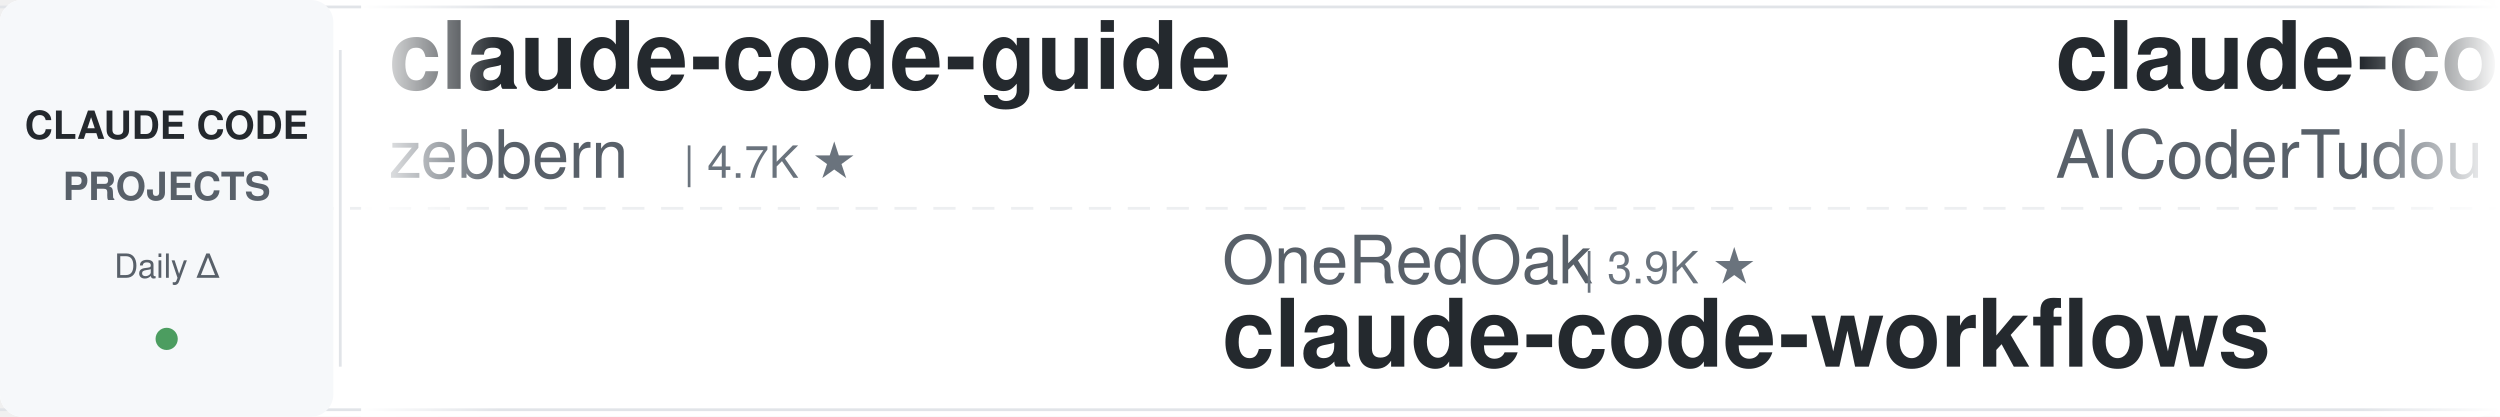
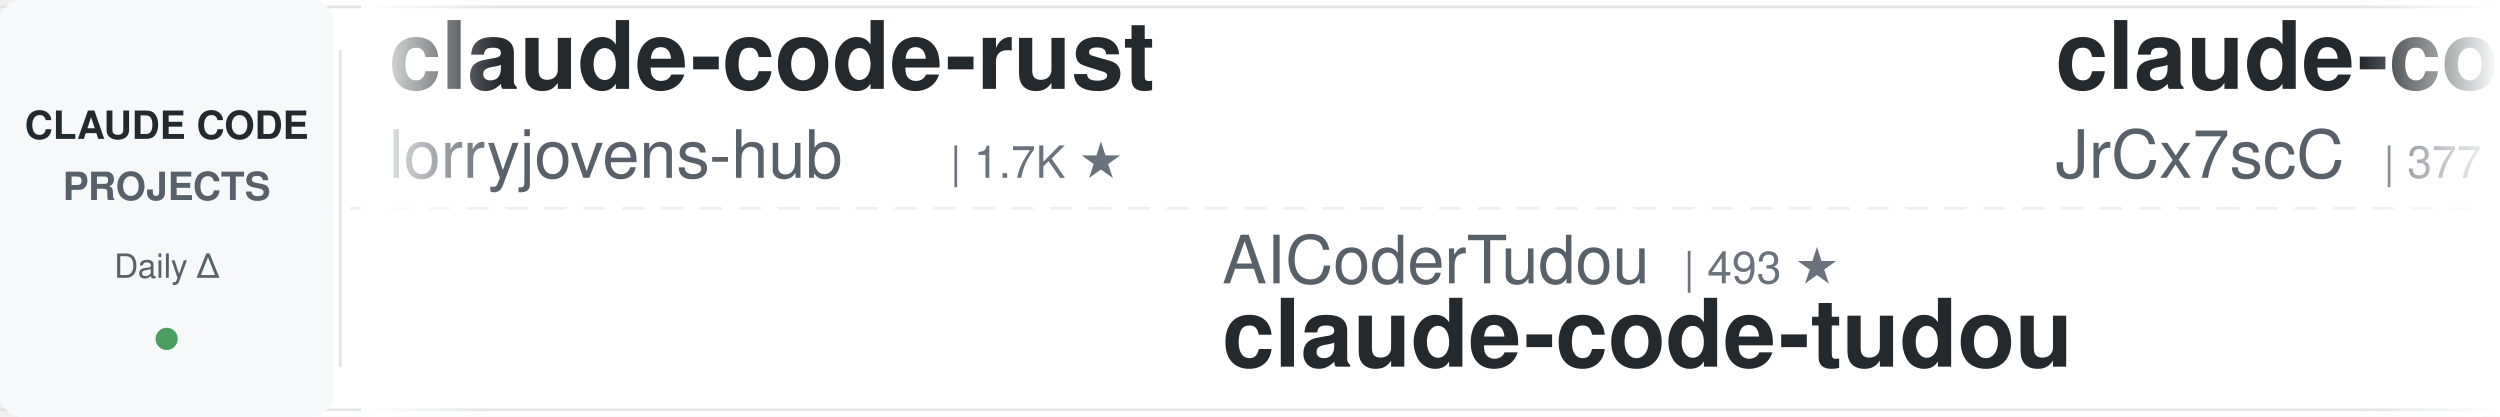
<svg xmlns="http://www.w3.org/2000/svg" width="900" height="150">
  <defs>
    <linearGradient id="leftFade" x1="0%" y1="0%" x2="100%" y2="0%">
      <stop offset="0%" style="stop-color:#ffffff;stop-opacity:1" />
      <stop offset="100%" style="stop-color:#ffffff;stop-opacity:0" />
    </linearGradient>
    <linearGradient id="rightFade" x1="0%" y1="0%" x2="100%" y2="0%">
      <stop offset="0%" style="stop-color:#ffffff;stop-opacity:0" />
      <stop offset="100%" style="stop-color:#ffffff;stop-opacity:1" />
    </linearGradient>
  </defs>
  <rect width="900" height="150" fill="#ffffff" rx="8" />
  <rect x="0" y="2" width="900" height="1" fill="#e1e4e8" />
  <rect x="0" y="147" width="900" height="1" fill="#e1e4e8" />
  <line x1="0" y1="75" x2="900" y2="75" stroke="#e1e4e8" stroke-width="1" stroke-dasharray="8 6" opacity="0.6" />
  <rect x="0" y="0" width="120" height="150" fill="#f6f8fa" rx="8" />
  <text x="60" y="50" font-family="-apple-system, BlinkMacSystemFont, 'Segoe UI', Helvetica, Arial, sans-serif" font-size="14" font-weight="600" fill="#24292e" text-anchor="middle">CLAUDE CODE</text>
  <text x="60" y="72" font-family="-apple-system, BlinkMacSystemFont, 'Segoe UI', Helvetica, Arial, sans-serif" font-size="14" font-weight="600" fill="#586069" text-anchor="middle">PROJECTS</text>
  <text x="60" y="100" font-family="-apple-system, BlinkMacSystemFont, 'Segoe UI', Helvetica, Arial, sans-serif" font-size="12" font-weight="500" fill="#586069" text-anchor="middle">Daily Δ</text>
  <circle cx="60" cy="122" r="4" fill="#22863a" opacity="0.8" />
  <rect x="122" y="18" width="1" height="114" fill="#e1e4e8" />
  <clipPath id="tickerClip">
    <rect x="130" y="0" width="770" height="150" />
  </clipPath>
  <g clip-path="url(#tickerClip)">
    <g id="tickerItems">
      <animateTransform attributeName="transform" attributeType="XML" type="translate" from="0 0" to="-3000 0" dur="54s" repeatCount="indefinite" />
      <g transform="translate(0, 0)">
-         <text x="140" y="32" font-family="-apple-system, BlinkMacSystemFont, 'Segoe UI', Helvetica, Arial, sans-serif" font-size="34" font-weight="600" fill="#24292e">claude-code-guide</text>
-         <text x="140" y="64" font-family="-apple-system, BlinkMacSystemFont, 'Segoe UI', Helvetica, Arial, sans-serif" font-size="24" font-weight="400" fill="#586069">zebbern</text>
-         <text x="246" y="64" font-family="-apple-system, BlinkMacSystemFont, 'Segoe UI', Helvetica, Arial, sans-serif" font-size="16" font-weight="500" fill="#6a737d">| 4.7K ★</text>
+         <text x="140" y="32" font-family="-apple-system, BlinkMacSystemFont, 'Segoe UI', Helvetica, Arial, sans-serif" font-size="34" font-weight="600" fill="#24292e">claude-code-rust</text>
+         <text x="140" y="64" font-family="-apple-system, BlinkMacSystemFont, 'Segoe UI', Helvetica, Arial, sans-serif" font-size="24" font-weight="400" fill="#586069">lorryjovens-hub</text>
+         <text x="342" y="64" font-family="-apple-system, BlinkMacSystemFont, 'Segoe UI', Helvetica, Arial, sans-serif" font-size="16" font-weight="500" fill="#6a737d">| 1.7K ★</text>
      </g>
      <g transform="translate(300, 0)">
-         <text x="140" y="102" font-family="-apple-system, BlinkMacSystemFont, 'Segoe UI', Helvetica, Arial, sans-serif" font-size="24" font-weight="400" fill="#586069">OneRedOak</text>
-         <text x="270" y="102" font-family="-apple-system, BlinkMacSystemFont, 'Segoe UI', Helvetica, Arial, sans-serif" font-size="16" font-weight="500" fill="#6a737d">| 3.9K ★</text>
-         <text x="140" y="132" font-family="-apple-system, BlinkMacSystemFont, 'Segoe UI', Helvetica, Arial, sans-serif" font-size="34" font-weight="600" fill="#24292e">claude-code-workflows</text>
+         <text x="140" y="102" font-family="-apple-system, BlinkMacSystemFont, 'Segoe UI', Helvetica, Arial, sans-serif" font-size="24" font-weight="400" fill="#586069">AICoderTudou</text>
+         <text x="306" y="102" font-family="-apple-system, BlinkMacSystemFont, 'Segoe UI', Helvetica, Arial, sans-serif" font-size="16" font-weight="500" fill="#6a737d">| 493 ★</text>
+         <text x="140" y="132" font-family="-apple-system, BlinkMacSystemFont, 'Segoe UI', Helvetica, Arial, sans-serif" font-size="34" font-weight="600" fill="#24292e">claude-code-tudou</text>
      </g>
      <g transform="translate(600, 0)">
-         <text x="140" y="32" font-family="-apple-system, BlinkMacSystemFont, 'Segoe UI', Helvetica, Arial, sans-serif" font-size="34" font-weight="600" fill="#24292e">claude-code-tudou</text>
-         <text x="140" y="64" font-family="-apple-system, BlinkMacSystemFont, 'Segoe UI', Helvetica, Arial, sans-serif" font-size="24" font-weight="400" fill="#586069">AICoderTudou</text>
-         <text x="306" y="64" font-family="-apple-system, BlinkMacSystemFont, 'Segoe UI', Helvetica, Arial, sans-serif" font-size="16" font-weight="500" fill="#6a737d">| 493 ★</text>
+         <text x="140" y="32" font-family="-apple-system, BlinkMacSystemFont, 'Segoe UI', Helvetica, Arial, sans-serif" font-size="34" font-weight="600" fill="#24292e">claude-code-source</text>
+         <text x="140" y="64" font-family="-apple-system, BlinkMacSystemFont, 'Segoe UI', Helvetica, Arial, sans-serif" font-size="24" font-weight="400" fill="#586069">JrCx7scC</text>
+         <text x="258" y="64" font-family="-apple-system, BlinkMacSystemFont, 'Segoe UI', Helvetica, Arial, sans-serif" font-size="16" font-weight="500" fill="#6a737d">| 377 ★</text>
      </g>
      <g transform="translate(900, 0)">
-         <text x="140" y="102" font-family="-apple-system, BlinkMacSystemFont, 'Segoe UI', Helvetica, Arial, sans-serif" font-size="24" font-weight="400" fill="#586069">disler</text>
-         <text x="234" y="102" font-family="-apple-system, BlinkMacSystemFont, 'Segoe UI', Helvetica, Arial, sans-serif" font-size="16" font-weight="500" fill="#6a737d">| 1.7K ★</text>
-         <text x="140" y="132" font-family="-apple-system, BlinkMacSystemFont, 'Segoe UI', Helvetica, Arial, sans-serif" font-size="34" font-weight="600" fill="#24292e">pi-vs-claude-code</text>
+         <text x="140" y="102" font-family="-apple-system, BlinkMacSystemFont, 'Segoe UI', Helvetica, Arial, sans-serif" font-size="24" font-weight="400" fill="#586069">anthropics</text>
+         <text x="282" y="102" font-family="-apple-system, BlinkMacSystemFont, 'Segoe UI', Helvetica, Arial, sans-serif" font-size="16" font-weight="500" fill="#6a737d">| 1.1K ★</text>
+         <text x="140" y="132" font-family="-apple-system, BlinkMacSystemFont, 'Segoe UI', Helvetica, Arial, sans-serif" font-size="34" font-weight="600" fill="#24292e">claude-code-base-action</text>
      </g>
      <g transform="translate(1200, 0)">
-         <text x="140" y="32" font-family="-apple-system, BlinkMacSystemFont, 'Segoe UI', Helvetica, Arial, sans-serif" font-size="34" font-weight="600" fill="#24292e">Open-ClaudeCode</text>
-         <text x="140" y="64" font-family="-apple-system, BlinkMacSystemFont, 'Segoe UI', Helvetica, Arial, sans-serif" font-size="24" font-weight="400" fill="#586069">LING71671</text>
-         <text x="270" y="64" font-family="-apple-system, BlinkMacSystemFont, 'Segoe UI', Helvetica, Arial, sans-serif" font-size="16" font-weight="500" fill="#6a737d">| 996 ★</text>
+         <text x="140" y="32" font-family="-apple-system, BlinkMacSystemFont, 'Segoe UI', Helvetica, Arial, sans-serif" font-size="34" font-weight="600" fill="#24292e">claude-code-telegram</text>
+         <text x="140" y="64" font-family="-apple-system, BlinkMacSystemFont, 'Segoe UI', Helvetica, Arial, sans-serif" font-size="24" font-weight="400" fill="#586069">overwirehq</text>
+         <text x="282" y="64" font-family="-apple-system, BlinkMacSystemFont, 'Segoe UI', Helvetica, Arial, sans-serif" font-size="16" font-weight="500" fill="#6a737d">| 2.8K ★</text>
      </g>
      <g transform="translate(1500, 0)">
-         <text x="140" y="102" font-family="-apple-system, BlinkMacSystemFont, 'Segoe UI', Helvetica, Arial, sans-serif" font-size="24" font-weight="400" fill="#586069">fuergaosi233</text>
-         <text x="306" y="102" font-family="-apple-system, BlinkMacSystemFont, 'Segoe UI', Helvetica, Arial, sans-serif" font-size="16" font-weight="500" fill="#6a737d">| 2.8K ★</text>
-         <text x="140" y="132" font-family="-apple-system, BlinkMacSystemFont, 'Segoe UI', Helvetica, Arial, sans-serif" font-size="34" font-weight="600" fill="#24292e">claude-code-proxy</text>
+         <text x="140" y="102" font-family="-apple-system, BlinkMacSystemFont, 'Segoe UI', Helvetica, Arial, sans-serif" font-size="24" font-weight="400" fill="#586069">repowise-dev</text>
+         <text x="306" y="102" font-family="-apple-system, BlinkMacSystemFont, 'Segoe UI', Helvetica, Arial, sans-serif" font-size="16" font-weight="500" fill="#6a737d">| 1.2K ★</text>
+         <text x="140" y="132" font-family="-apple-system, BlinkMacSystemFont, 'Segoe UI', Helvetica, Arial, sans-serif" font-size="34" font-weight="600" fill="#24292e">claude-code-prompts</text>
      </g>
      <g transform="translate(1800, 0)">
-         <text x="140" y="32" font-family="-apple-system, BlinkMacSystemFont, 'Segoe UI', Helvetica, Arial, sans-serif" font-size="34" font-weight="600" fill="#24292e">claude-code-from-scratch</text>
-         <text x="140" y="64" font-family="-apple-system, BlinkMacSystemFont, 'Segoe UI', Helvetica, Arial, sans-serif" font-size="24" font-weight="400" fill="#586069">Windy3f3f3f3f</text>
-         <text x="318" y="64" font-family="-apple-system, BlinkMacSystemFont, 'Segoe UI', Helvetica, Arial, sans-serif" font-size="16" font-weight="500" fill="#6a737d">| 2.8K ★</text>
+         <text x="140" y="32" font-family="-apple-system, BlinkMacSystemFont, 'Segoe UI', Helvetica, Arial, sans-serif" font-size="34" font-weight="600" fill="#24292e">learn-claude-code</text>
+         <text x="140" y="64" font-family="-apple-system, BlinkMacSystemFont, 'Segoe UI', Helvetica, Arial, sans-serif" font-size="24" font-weight="400" fill="#586069">shareAI-lab</text>
+         <text x="294" y="64" font-family="-apple-system, BlinkMacSystemFont, 'Segoe UI', Helvetica, Arial, sans-serif" font-size="16" font-weight="500" fill="#6a737d">| 80.9K ★</text>
      </g>
      <g transform="translate(2100, 0)">
-         <text x="140" y="102" font-family="-apple-system, BlinkMacSystemFont, 'Segoe UI', Helvetica, Arial, sans-serif" font-size="24" font-weight="400" fill="#586069">anthropics</text>
-         <text x="282" y="102" font-family="-apple-system, BlinkMacSystemFont, 'Segoe UI', Helvetica, Arial, sans-serif" font-size="16" font-weight="500" fill="#6a737d">| 7.1K ★</text>
-         <text x="140" y="132" font-family="-apple-system, BlinkMacSystemFont, 'Segoe UI', Helvetica, Arial, sans-serif" font-size="34" font-weight="600" fill="#24292e">claude-code-security-rev...</text>
+         <text x="140" y="102" font-family="-apple-system, BlinkMacSystemFont, 'Segoe UI', Helvetica, Arial, sans-serif" font-size="24" font-weight="400" fill="#586069">zebbern</text>
+         <text x="246" y="102" font-family="-apple-system, BlinkMacSystemFont, 'Segoe UI', Helvetica, Arial, sans-serif" font-size="16" font-weight="500" fill="#6a737d">| 4.7K ★</text>
+         <text x="140" y="132" font-family="-apple-system, BlinkMacSystemFont, 'Segoe UI', Helvetica, Arial, sans-serif" font-size="34" font-weight="600" fill="#24292e">claude-code-guide</text>
      </g>
      <g transform="translate(2400, 0)">
-         <text x="140" y="32" font-family="-apple-system, BlinkMacSystemFont, 'Segoe UI', Helvetica, Arial, sans-serif" font-size="34" font-weight="600" fill="#24292e">claude-code-harness</text>
-         <text x="140" y="64" font-family="-apple-system, BlinkMacSystemFont, 'Segoe UI', Helvetica, Arial, sans-serif" font-size="24" font-weight="400" fill="#586069">Chachamaru127</text>
-         <text x="318" y="64" font-family="-apple-system, BlinkMacSystemFont, 'Segoe UI', Helvetica, Arial, sans-serif" font-size="16" font-weight="500" fill="#6a737d">| 3.2K ★</text>
+         <text x="140" y="32" font-family="-apple-system, BlinkMacSystemFont, 'Segoe UI', Helvetica, Arial, sans-serif" font-size="34" font-weight="600" fill="#24292e">claude-code-from-source</text>
+         <text x="140" y="64" font-family="-apple-system, BlinkMacSystemFont, 'Segoe UI', Helvetica, Arial, sans-serif" font-size="24" font-weight="400" fill="#586069">alejandrobalderas</text>
+         <text x="366" y="64" font-family="-apple-system, BlinkMacSystemFont, 'Segoe UI', Helvetica, Arial, sans-serif" font-size="16" font-weight="500" fill="#6a737d">| 3.0K ★</text>
      </g>
      <g transform="translate(2700, 0)">
-         <text x="140" y="102" font-family="-apple-system, BlinkMacSystemFont, 'Segoe UI', Helvetica, Arial, sans-serif" font-size="24" font-weight="400" fill="#586069">kodu-ai</text>
-         <text x="246" y="102" font-family="-apple-system, BlinkMacSystemFont, 'Segoe UI', Helvetica, Arial, sans-serif" font-size="16" font-weight="500" fill="#6a737d">| 5.2K ★</text>
-         <text x="140" y="132" font-family="-apple-system, BlinkMacSystemFont, 'Segoe UI', Helvetica, Arial, sans-serif" font-size="34" font-weight="600" fill="#24292e">claude-coder</text>
+         <text x="140" y="102" font-family="-apple-system, BlinkMacSystemFont, 'Segoe UI', Helvetica, Arial, sans-serif" font-size="24" font-weight="400" fill="#586069">anthropics</text>
+         <text x="282" y="102" font-family="-apple-system, BlinkMacSystemFont, 'Segoe UI', Helvetica, Arial, sans-serif" font-size="16" font-weight="500" fill="#6a737d">| 10.1K ★</text>
+         <text x="140" y="132" font-family="-apple-system, BlinkMacSystemFont, 'Segoe UI', Helvetica, Arial, sans-serif" font-size="34" font-weight="600" fill="#24292e">claude-code-action</text>
      </g>
      <g transform="translate(3000, 0)">
-         <text x="140" y="32" font-family="-apple-system, BlinkMacSystemFont, 'Segoe UI', Helvetica, Arial, sans-serif" font-size="34" font-weight="600" fill="#24292e">claude-code-guide</text>
-         <text x="140" y="64" font-family="-apple-system, BlinkMacSystemFont, 'Segoe UI', Helvetica, Arial, sans-serif" font-size="24" font-weight="400" fill="#586069">zebbern</text>
-         <text x="246" y="64" font-family="-apple-system, BlinkMacSystemFont, 'Segoe UI', Helvetica, Arial, sans-serif" font-size="16" font-weight="500" fill="#6a737d">| 4.7K ★</text>
+         <text x="140" y="32" font-family="-apple-system, BlinkMacSystemFont, 'Segoe UI', Helvetica, Arial, sans-serif" font-size="34" font-weight="600" fill="#24292e">claude-code-rust</text>
+         <text x="140" y="64" font-family="-apple-system, BlinkMacSystemFont, 'Segoe UI', Helvetica, Arial, sans-serif" font-size="24" font-weight="400" fill="#586069">lorryjovens-hub</text>
+         <text x="342" y="64" font-family="-apple-system, BlinkMacSystemFont, 'Segoe UI', Helvetica, Arial, sans-serif" font-size="16" font-weight="500" fill="#6a737d">| 1.7K ★</text>
      </g>
      <g transform="translate(3300, 0)">
-         <text x="140" y="102" font-family="-apple-system, BlinkMacSystemFont, 'Segoe UI', Helvetica, Arial, sans-serif" font-size="24" font-weight="400" fill="#586069">OneRedOak</text>
-         <text x="270" y="102" font-family="-apple-system, BlinkMacSystemFont, 'Segoe UI', Helvetica, Arial, sans-serif" font-size="16" font-weight="500" fill="#6a737d">| 3.9K ★</text>
-         <text x="140" y="132" font-family="-apple-system, BlinkMacSystemFont, 'Segoe UI', Helvetica, Arial, sans-serif" font-size="34" font-weight="600" fill="#24292e">claude-code-workflows</text>
+         <text x="140" y="102" font-family="-apple-system, BlinkMacSystemFont, 'Segoe UI', Helvetica, Arial, sans-serif" font-size="24" font-weight="400" fill="#586069">AICoderTudou</text>
+         <text x="306" y="102" font-family="-apple-system, BlinkMacSystemFont, 'Segoe UI', Helvetica, Arial, sans-serif" font-size="16" font-weight="500" fill="#6a737d">| 493 ★</text>
+         <text x="140" y="132" font-family="-apple-system, BlinkMacSystemFont, 'Segoe UI', Helvetica, Arial, sans-serif" font-size="34" font-weight="600" fill="#24292e">claude-code-tudou</text>
      </g>
      <g transform="translate(3600, 0)">
-         <text x="140" y="32" font-family="-apple-system, BlinkMacSystemFont, 'Segoe UI', Helvetica, Arial, sans-serif" font-size="34" font-weight="600" fill="#24292e">claude-code-tudou</text>
-         <text x="140" y="64" font-family="-apple-system, BlinkMacSystemFont, 'Segoe UI', Helvetica, Arial, sans-serif" font-size="24" font-weight="400" fill="#586069">AICoderTudou</text>
-         <text x="306" y="64" font-family="-apple-system, BlinkMacSystemFont, 'Segoe UI', Helvetica, Arial, sans-serif" font-size="16" font-weight="500" fill="#6a737d">| 493 ★</text>
+         <text x="140" y="32" font-family="-apple-system, BlinkMacSystemFont, 'Segoe UI', Helvetica, Arial, sans-serif" font-size="34" font-weight="600" fill="#24292e">claude-code-source</text>
+         <text x="140" y="64" font-family="-apple-system, BlinkMacSystemFont, 'Segoe UI', Helvetica, Arial, sans-serif" font-size="24" font-weight="400" fill="#586069">JrCx7scC</text>
+         <text x="258" y="64" font-family="-apple-system, BlinkMacSystemFont, 'Segoe UI', Helvetica, Arial, sans-serif" font-size="16" font-weight="500" fill="#6a737d">| 377 ★</text>
      </g>
      <g transform="translate(3900, 0)">
-         <text x="140" y="102" font-family="-apple-system, BlinkMacSystemFont, 'Segoe UI', Helvetica, Arial, sans-serif" font-size="24" font-weight="400" fill="#586069">disler</text>
-         <text x="234" y="102" font-family="-apple-system, BlinkMacSystemFont, 'Segoe UI', Helvetica, Arial, sans-serif" font-size="16" font-weight="500" fill="#6a737d">| 1.7K ★</text>
-         <text x="140" y="132" font-family="-apple-system, BlinkMacSystemFont, 'Segoe UI', Helvetica, Arial, sans-serif" font-size="34" font-weight="600" fill="#24292e">pi-vs-claude-code</text>
+         <text x="140" y="102" font-family="-apple-system, BlinkMacSystemFont, 'Segoe UI', Helvetica, Arial, sans-serif" font-size="24" font-weight="400" fill="#586069">anthropics</text>
+         <text x="282" y="102" font-family="-apple-system, BlinkMacSystemFont, 'Segoe UI', Helvetica, Arial, sans-serif" font-size="16" font-weight="500" fill="#6a737d">| 1.1K ★</text>
+         <text x="140" y="132" font-family="-apple-system, BlinkMacSystemFont, 'Segoe UI', Helvetica, Arial, sans-serif" font-size="34" font-weight="600" fill="#24292e">claude-code-base-action</text>
      </g>
    </g>
  </g>
  <rect x="130" y="0" width="50" height="150" fill="url(#leftFade)" />
  <rect x="850" y="0" width="50" height="150" fill="url(#rightFade)" />
</svg>
